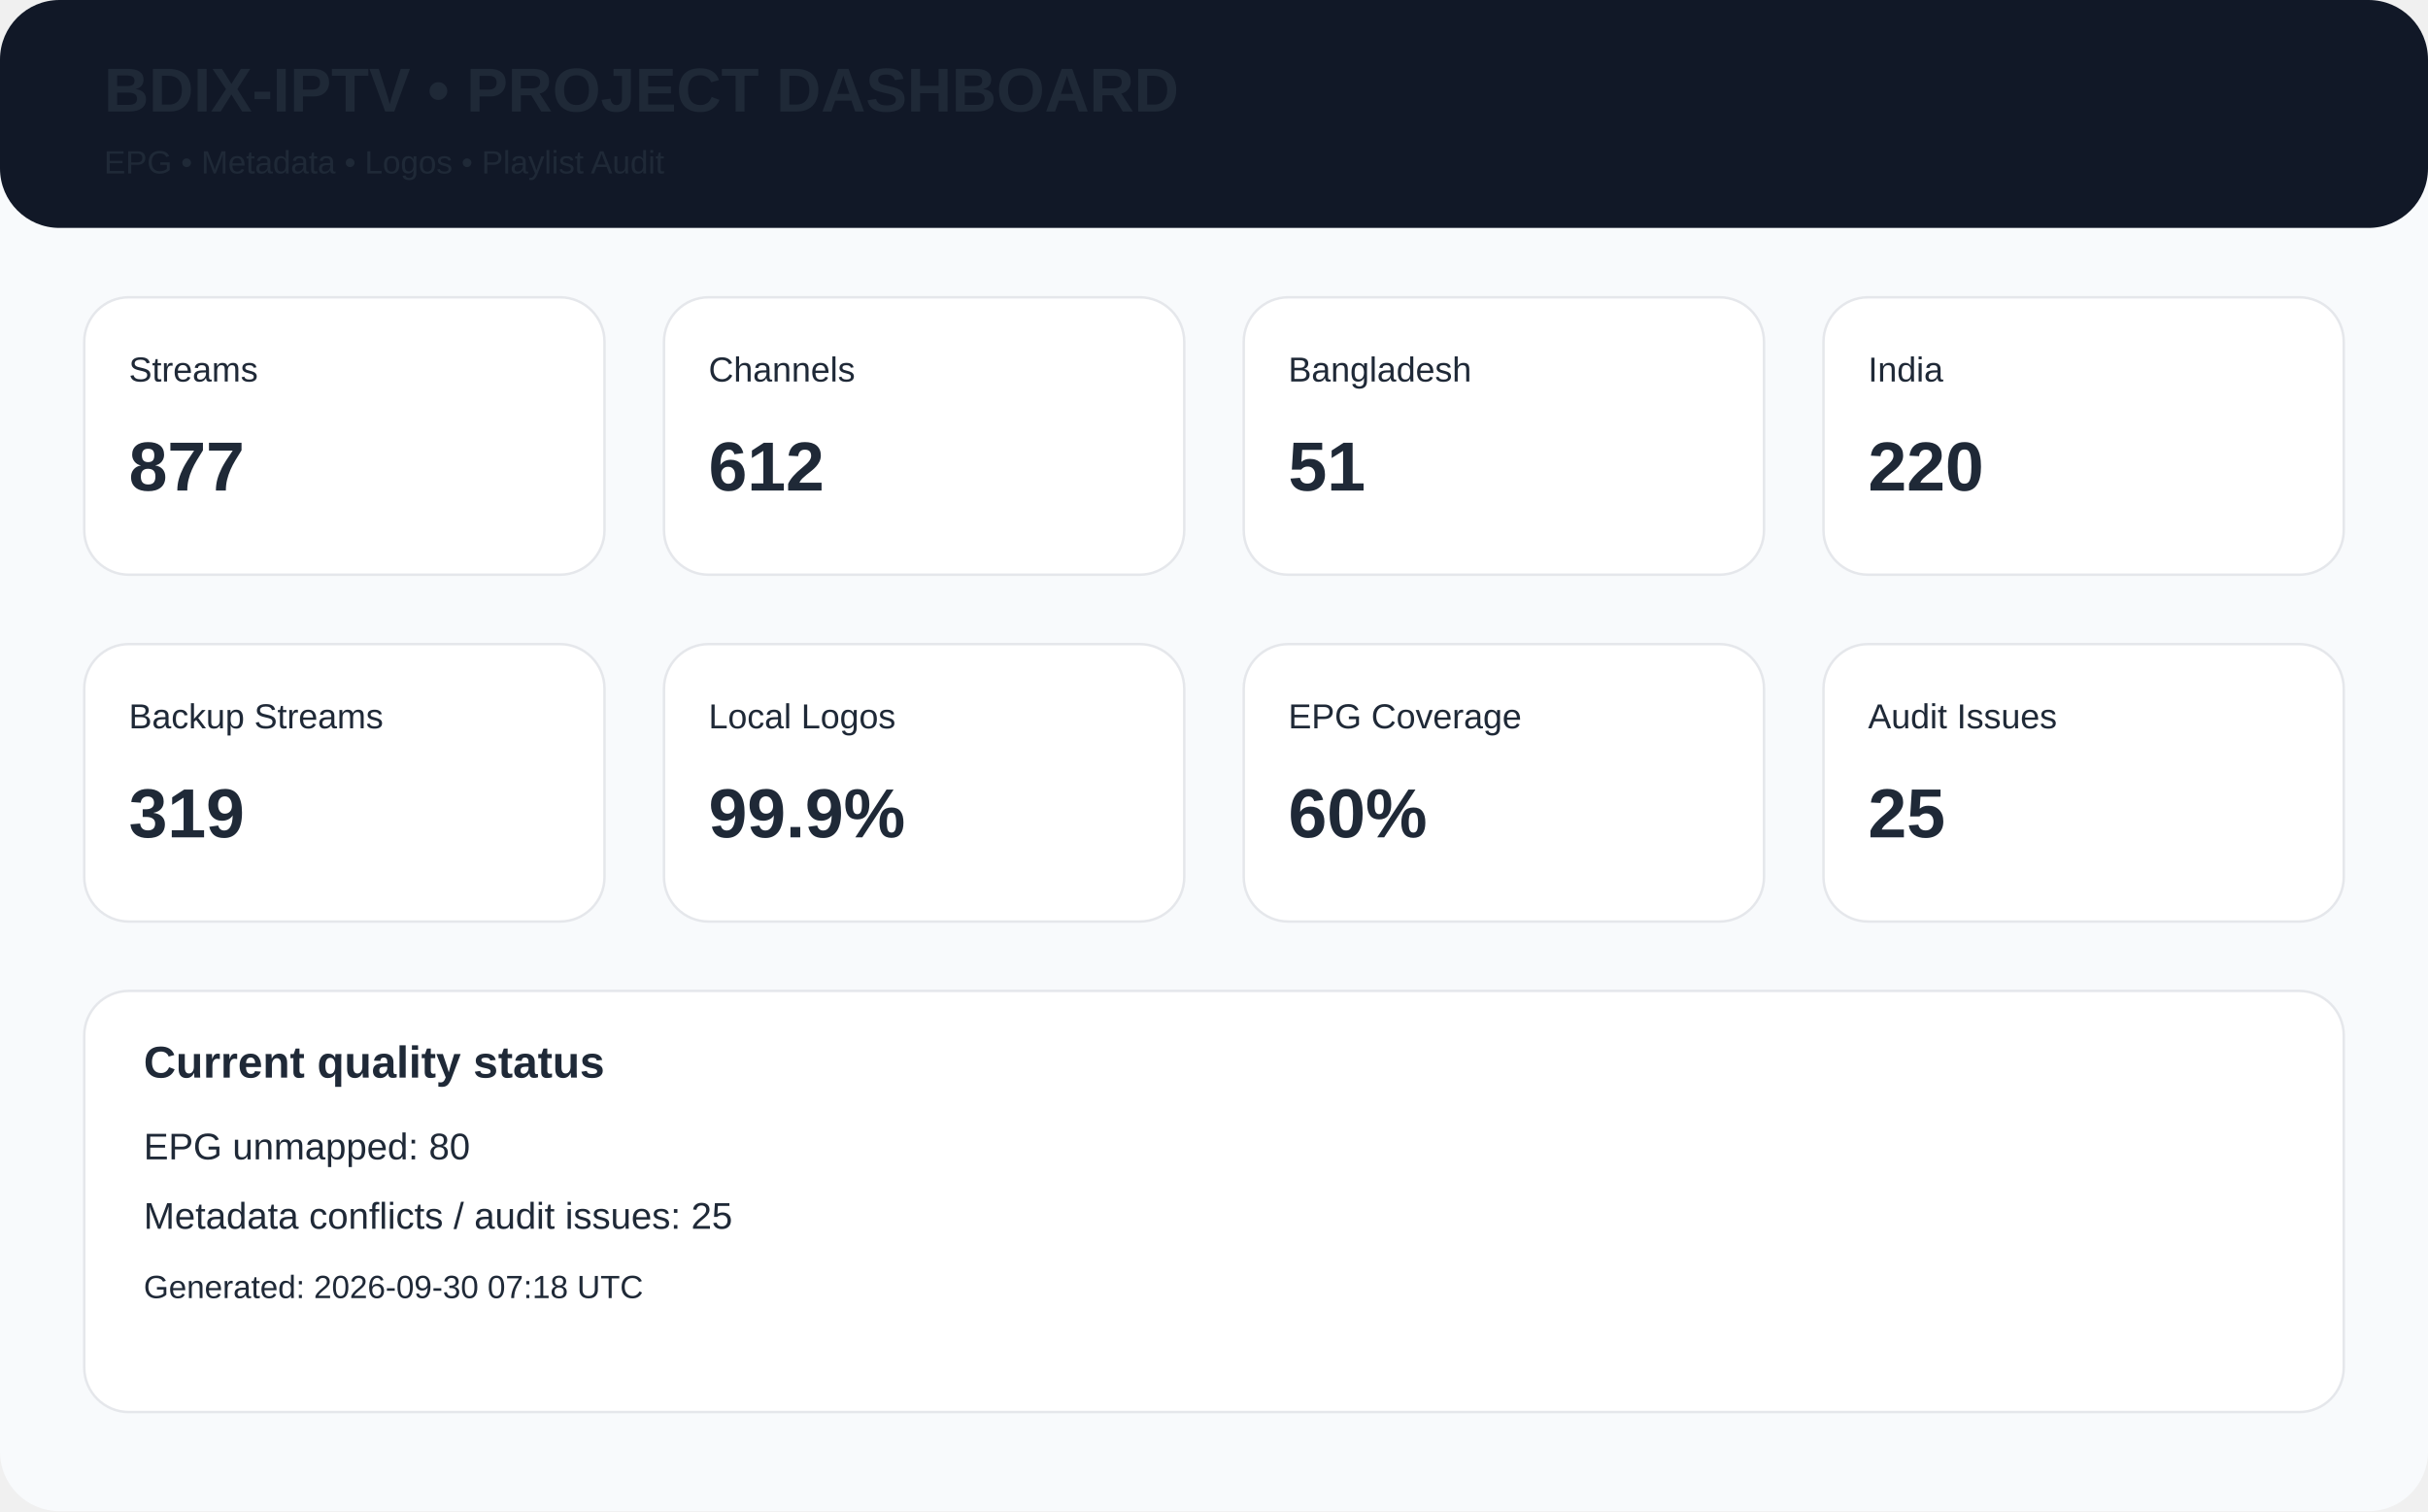
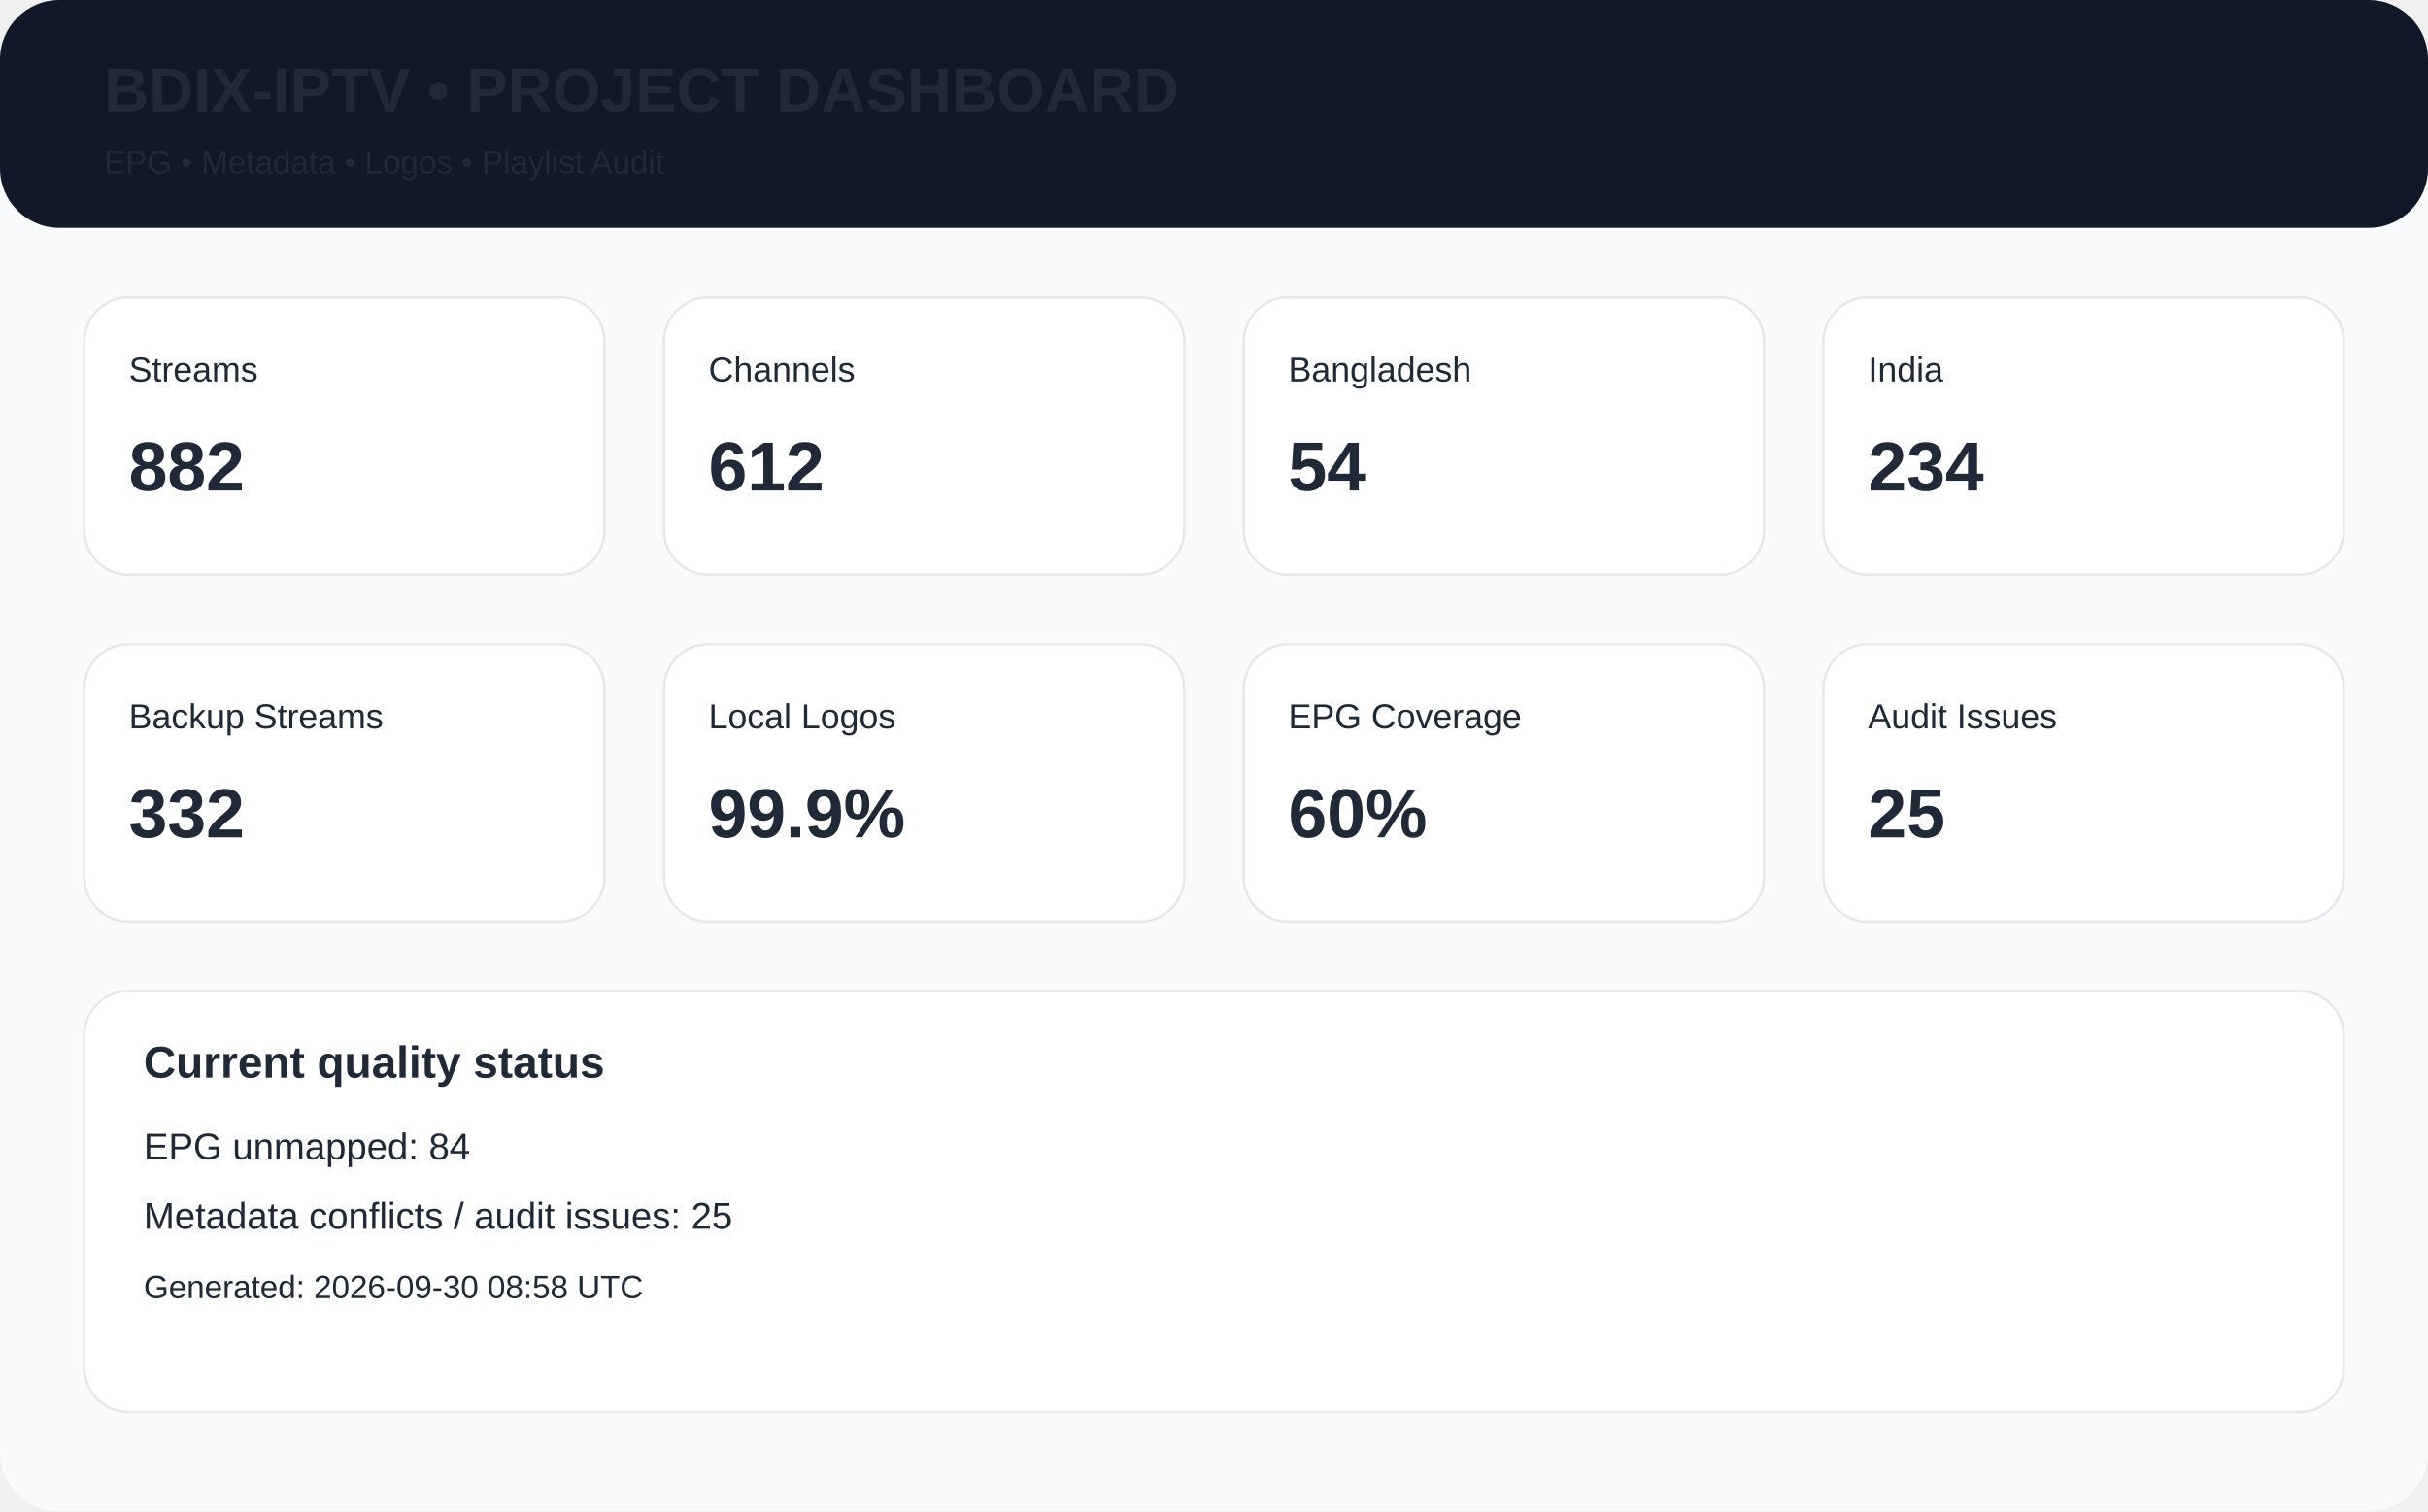
<svg xmlns="http://www.w3.org/2000/svg" width="980" height="610" viewBox="0 0 980 610">
  <rect width="980" height="610" rx="24" fill="#f8fafc" />
  <rect x="0" y="0" width="980" height="92" rx="24" fill="#111827" />
  <text x="42" y="45" font-family="Arial,Helvetica,sans-serif" font-size="25px" font-weight="700" fill="#1f2937">BDIX-IPTV • PROJECT DASHBOARD</text>
  <text x="42" y="70" font-family="Arial,Helvetica,sans-serif" font-size="13px" font-weight="400" fill="#1f2937">EPG • Metadata • Logos • Playlist Audit</text>
  <rect x="34" y="120" width="210" height="112" rx="18" fill="white" stroke="#e5e7eb" />
  <text x="52" y="154" font-family="Arial,Helvetica,sans-serif" font-size="14px" font-weight="400" fill="#1f2937">Streams</text>
-   <text x="52" y="198" font-family="Arial,Helvetica,sans-serif" font-size="28px" font-weight="700" fill="#1f2937">877</text>
+   <text x="52" y="198" font-family="Arial,Helvetica,sans-serif" font-size="28px" font-weight="700" fill="#1f2937">882</text>
  <rect x="268" y="120" width="210" height="112" rx="18" fill="white" stroke="#e5e7eb" />
  <text x="286" y="154" font-family="Arial,Helvetica,sans-serif" font-size="14px" font-weight="400" fill="#1f2937">Channels</text>
  <text x="286" y="198" font-family="Arial,Helvetica,sans-serif" font-size="28px" font-weight="700" fill="#1f2937">612</text>
  <rect x="502" y="120" width="210" height="112" rx="18" fill="white" stroke="#e5e7eb" />
  <text x="520" y="154" font-family="Arial,Helvetica,sans-serif" font-size="14px" font-weight="400" fill="#1f2937">Bangladesh</text>
-   <text x="520" y="198" font-family="Arial,Helvetica,sans-serif" font-size="28px" font-weight="700" fill="#1f2937">51</text>
+   <text x="520" y="198" font-family="Arial,Helvetica,sans-serif" font-size="28px" font-weight="700" fill="#1f2937">54</text>
  <rect x="736" y="120" width="210" height="112" rx="18" fill="white" stroke="#e5e7eb" />
  <text x="754" y="154" font-family="Arial,Helvetica,sans-serif" font-size="14px" font-weight="400" fill="#1f2937">India</text>
-   <text x="754" y="198" font-family="Arial,Helvetica,sans-serif" font-size="28px" font-weight="700" fill="#1f2937">220</text>
+   <text x="754" y="198" font-family="Arial,Helvetica,sans-serif" font-size="28px" font-weight="700" fill="#1f2937">234</text>
  <rect x="34" y="260" width="210" height="112" rx="18" fill="white" stroke="#e5e7eb" />
  <text x="52" y="294" font-family="Arial,Helvetica,sans-serif" font-size="14px" font-weight="400" fill="#1f2937">Backup Streams</text>
-   <text x="52" y="338" font-family="Arial,Helvetica,sans-serif" font-size="28px" font-weight="700" fill="#1f2937">319</text>
+   <text x="52" y="338" font-family="Arial,Helvetica,sans-serif" font-size="28px" font-weight="700" fill="#1f2937">332</text>
  <rect x="268" y="260" width="210" height="112" rx="18" fill="white" stroke="#e5e7eb" />
  <text x="286" y="294" font-family="Arial,Helvetica,sans-serif" font-size="14px" font-weight="400" fill="#1f2937">Local Logos</text>
  <text x="286" y="338" font-family="Arial,Helvetica,sans-serif" font-size="28px" font-weight="700" fill="#1f2937">99.9%</text>
  <rect x="502" y="260" width="210" height="112" rx="18" fill="white" stroke="#e5e7eb" />
  <text x="520" y="294" font-family="Arial,Helvetica,sans-serif" font-size="14px" font-weight="400" fill="#1f2937">EPG Coverage</text>
  <text x="520" y="338" font-family="Arial,Helvetica,sans-serif" font-size="28px" font-weight="700" fill="#1f2937">60%</text>
  <rect x="736" y="260" width="210" height="112" rx="18" fill="white" stroke="#e5e7eb" />
  <text x="754" y="294" font-family="Arial,Helvetica,sans-serif" font-size="14px" font-weight="400" fill="#1f2937">Audit Issues</text>
  <text x="754" y="338" font-family="Arial,Helvetica,sans-serif" font-size="28px" font-weight="700" fill="#1f2937">25</text>
  <rect x="34" y="400" width="912" height="170" rx="18" fill="white" stroke="#e5e7eb" />
  <text x="58" y="435" font-family="Arial,Helvetica,sans-serif" font-size="18px" font-weight="700" fill="#1f2937">Current quality status</text>
-   <text x="58" y="468" font-family="Arial,Helvetica,sans-serif" font-size="15px" font-weight="400" fill="#1f2937">EPG unmapped: 80</text>
+   <text x="58" y="468" font-family="Arial,Helvetica,sans-serif" font-size="15px" font-weight="400" fill="#1f2937">EPG unmapped: 84</text>
  <text x="58" y="496" font-family="Arial,Helvetica,sans-serif" font-size="15px" font-weight="400" fill="#1f2937">Metadata conflicts / audit issues: 25</text>
-   <text x="58" y="524" font-family="Arial,Helvetica,sans-serif" font-size="13px" font-weight="400" fill="#1f2937">Generated: 2026-09-30 07:18 UTC</text>
+   <text x="58" y="524" font-family="Arial,Helvetica,sans-serif" font-size="13px" font-weight="400" fill="#1f2937">Generated: 2026-09-30 08:58 UTC</text>
</svg>
